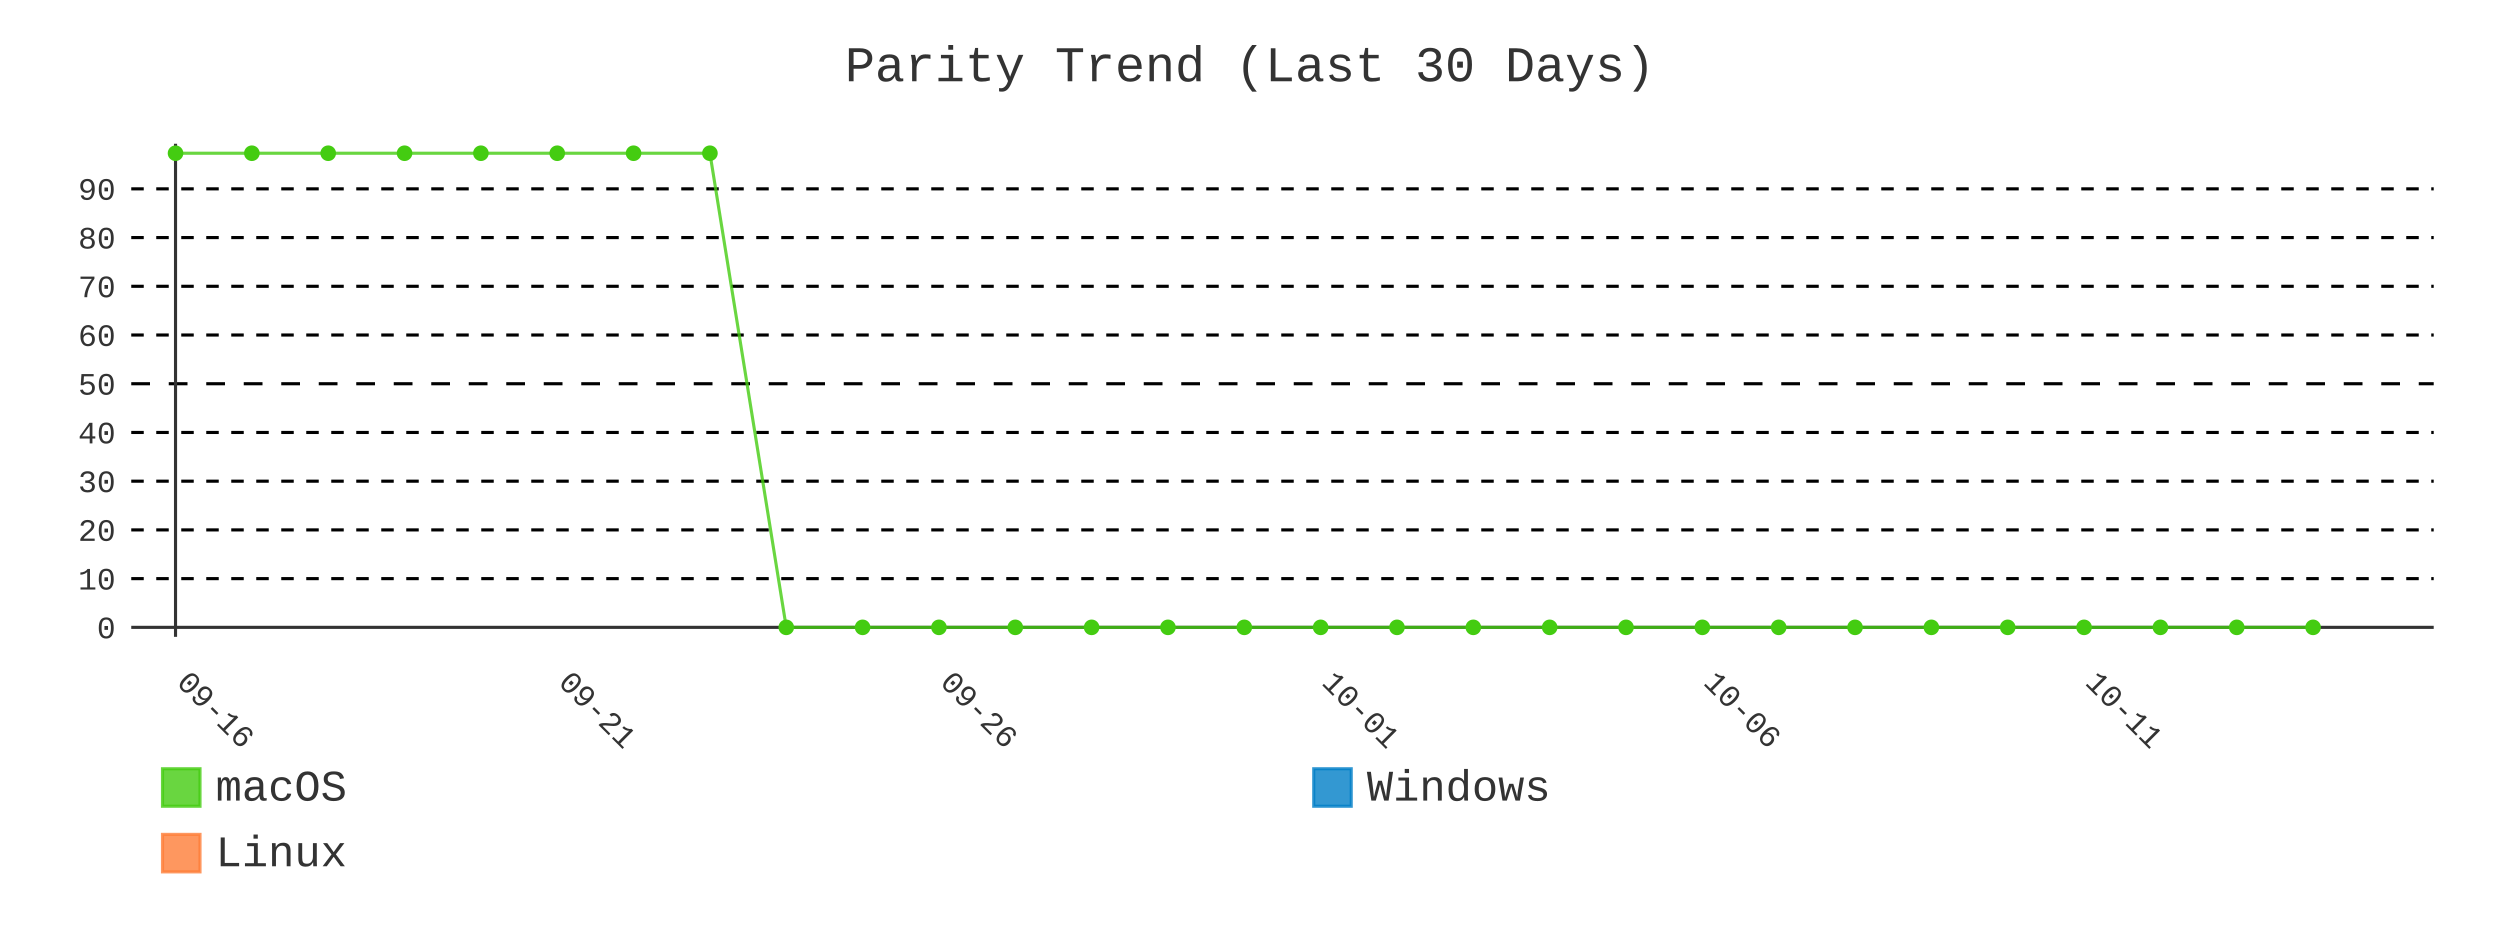
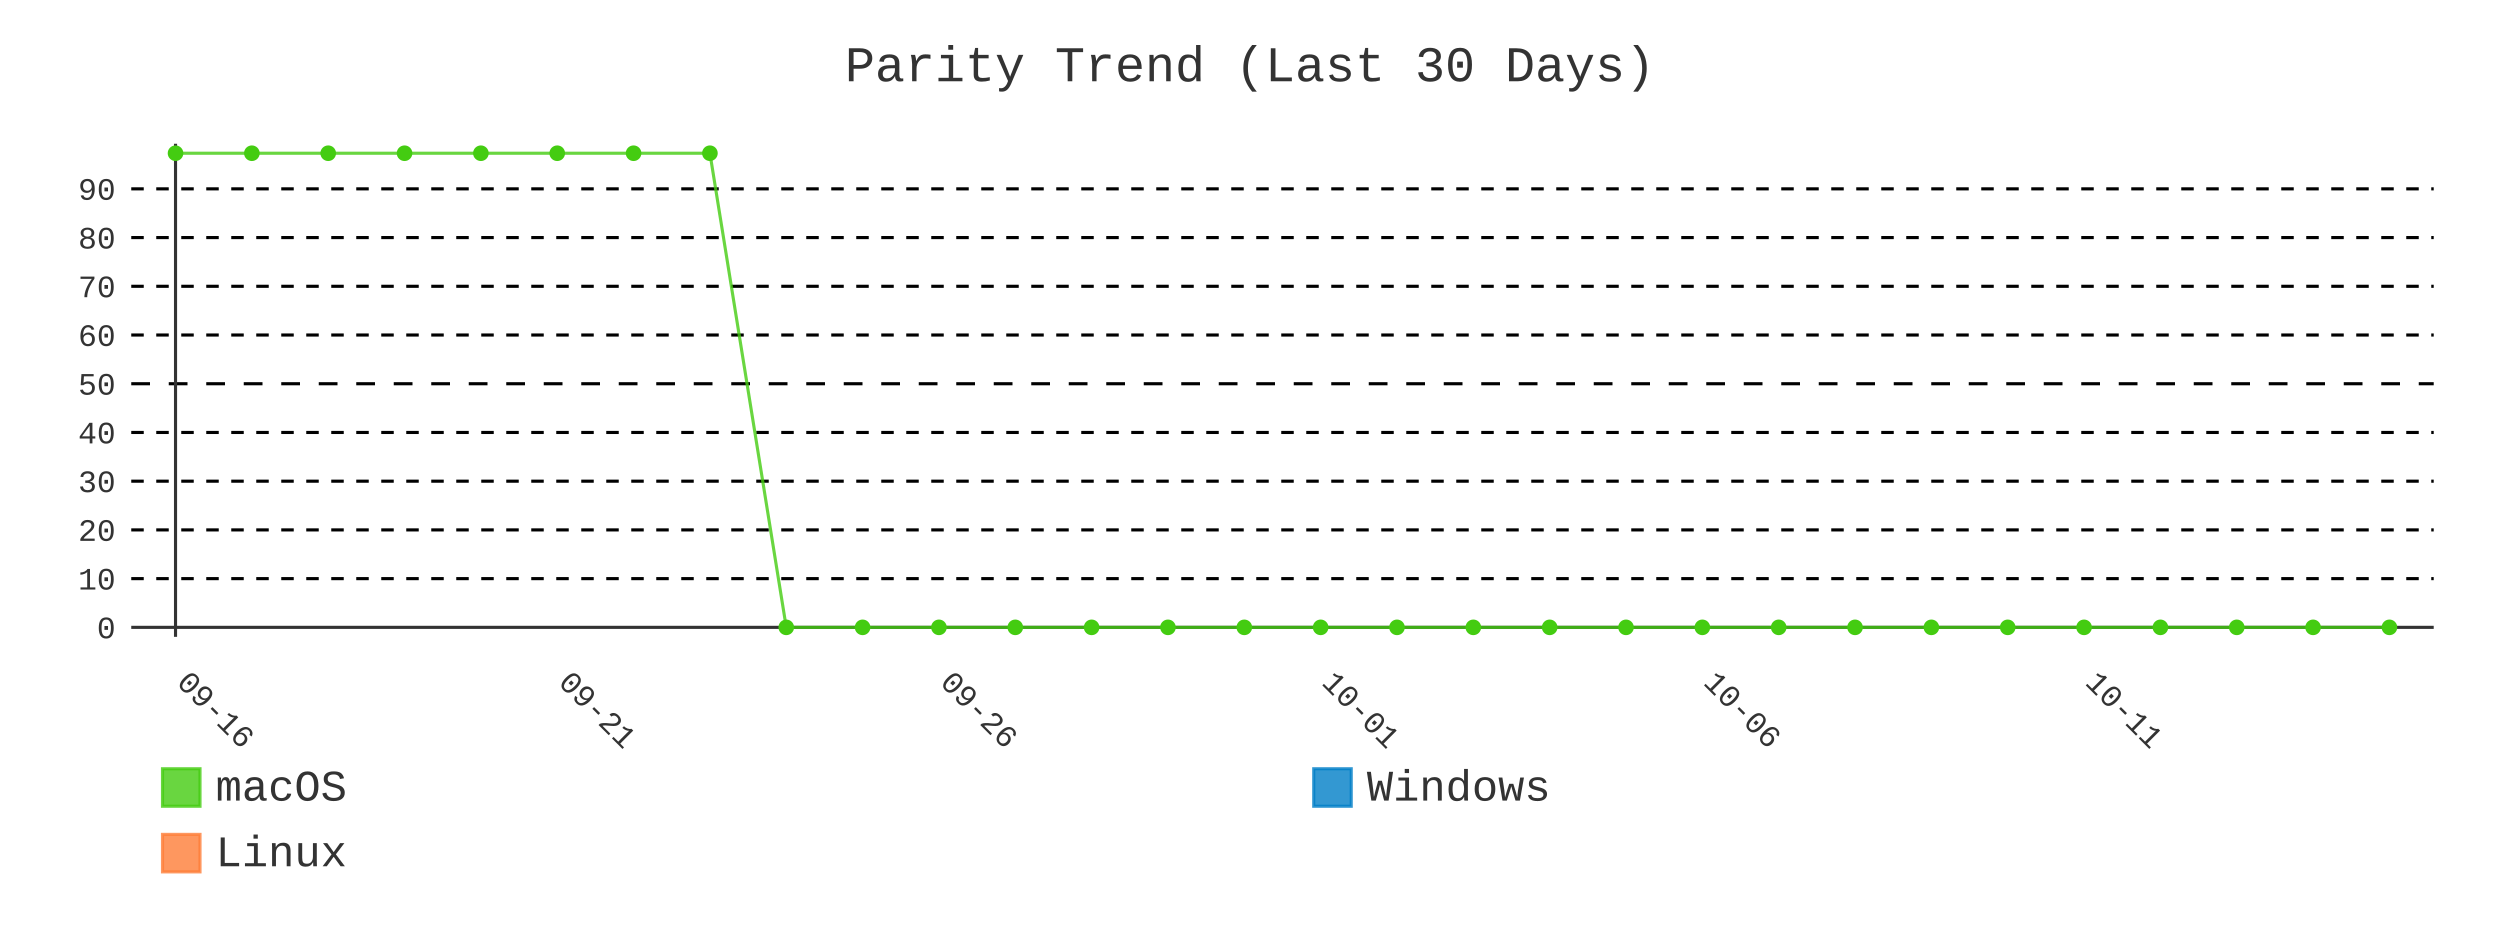
- <svg xmlns="http://www.w3.org/2000/svg" id="chart-bc2f4951-9861-4903-86c9-7687d0a6e5a4" class="pygal-chart" viewBox="0 0 800 300">
+ <svg xmlns="http://www.w3.org/2000/svg" id="chart-da9f5c8c-665c-4448-b52f-0e1035588510" class="pygal-chart" viewBox="0 0 800 300">
  <defs>
-     <style type="text/css">#chart-bc2f4951-9861-4903-86c9-7687d0a6e5a4{-webkit-user-select:none;-webkit-font-smoothing:antialiased;font-family:Consolas,"Liberation Mono",Menlo,Courier,monospace}#chart-bc2f4951-9861-4903-86c9-7687d0a6e5a4 .title{font-family:Consolas,"Liberation Mono",Menlo,Courier,monospace;font-size:16px}#chart-bc2f4951-9861-4903-86c9-7687d0a6e5a4 .legends .legend text{font-family:Consolas,"Liberation Mono",Menlo,Courier,monospace;font-size:14px}#chart-bc2f4951-9861-4903-86c9-7687d0a6e5a4 .axis text{font-family:Consolas,"Liberation Mono",Menlo,Courier,monospace;font-size:10px}#chart-bc2f4951-9861-4903-86c9-7687d0a6e5a4 .axis text.major{font-family:Consolas,"Liberation Mono",Menlo,Courier,monospace;font-size:10px}#chart-bc2f4951-9861-4903-86c9-7687d0a6e5a4 .text-overlay text.value{font-family:Consolas,"Liberation Mono",Menlo,Courier,monospace;font-size:16px}#chart-bc2f4951-9861-4903-86c9-7687d0a6e5a4 .text-overlay text.label{font-family:Consolas,"Liberation Mono",Menlo,Courier,monospace;font-size:10px}#chart-bc2f4951-9861-4903-86c9-7687d0a6e5a4 .tooltip{font-family:Consolas,"Liberation Mono",Menlo,Courier,monospace;font-size:14px}#chart-bc2f4951-9861-4903-86c9-7687d0a6e5a4 text.no_data{font-family:Consolas,"Liberation Mono",Menlo,Courier,monospace;font-size:64px}
- #chart-bc2f4951-9861-4903-86c9-7687d0a6e5a4{background-color:transparent}#chart-bc2f4951-9861-4903-86c9-7687d0a6e5a4 path,#chart-bc2f4951-9861-4903-86c9-7687d0a6e5a4 line,#chart-bc2f4951-9861-4903-86c9-7687d0a6e5a4 rect,#chart-bc2f4951-9861-4903-86c9-7687d0a6e5a4 circle{-webkit-transition:400ms;-moz-transition:400ms;transition:400ms}#chart-bc2f4951-9861-4903-86c9-7687d0a6e5a4 .graph &gt; .background{fill:transparent}#chart-bc2f4951-9861-4903-86c9-7687d0a6e5a4 .plot &gt; .background{fill:transparent}#chart-bc2f4951-9861-4903-86c9-7687d0a6e5a4 .graph{fill:#333}#chart-bc2f4951-9861-4903-86c9-7687d0a6e5a4 text.no_data{fill:#333}#chart-bc2f4951-9861-4903-86c9-7687d0a6e5a4 .title{fill:#333}#chart-bc2f4951-9861-4903-86c9-7687d0a6e5a4 .legends .legend text{fill:#333}#chart-bc2f4951-9861-4903-86c9-7687d0a6e5a4 .legends .legend:hover text{fill:#333}#chart-bc2f4951-9861-4903-86c9-7687d0a6e5a4 .axis .line{stroke:#333}#chart-bc2f4951-9861-4903-86c9-7687d0a6e5a4 .axis .guide.line{stroke:#666}#chart-bc2f4951-9861-4903-86c9-7687d0a6e5a4 .axis .major.line{stroke:#333}#chart-bc2f4951-9861-4903-86c9-7687d0a6e5a4 .axis text.major{fill:#333}#chart-bc2f4951-9861-4903-86c9-7687d0a6e5a4 .axis.y .guides:hover .guide.line,#chart-bc2f4951-9861-4903-86c9-7687d0a6e5a4 .line-graph .axis.x .guides:hover .guide.line,#chart-bc2f4951-9861-4903-86c9-7687d0a6e5a4 .stackedline-graph .axis.x .guides:hover .guide.line,#chart-bc2f4951-9861-4903-86c9-7687d0a6e5a4 .xy-graph .axis.x .guides:hover .guide.line{stroke:#333}#chart-bc2f4951-9861-4903-86c9-7687d0a6e5a4 .axis .guides:hover text{fill:#333}#chart-bc2f4951-9861-4903-86c9-7687d0a6e5a4 .reactive{fill-opacity:.8;stroke-opacity:.8;stroke-width:1}#chart-bc2f4951-9861-4903-86c9-7687d0a6e5a4 .ci{stroke:#333}#chart-bc2f4951-9861-4903-86c9-7687d0a6e5a4 .reactive.active,#chart-bc2f4951-9861-4903-86c9-7687d0a6e5a4 .active .reactive{fill-opacity:.9;stroke-opacity:.9;stroke-width:4}#chart-bc2f4951-9861-4903-86c9-7687d0a6e5a4 .ci .reactive.active{stroke-width:1.5}#chart-bc2f4951-9861-4903-86c9-7687d0a6e5a4 .series text{fill:#333}#chart-bc2f4951-9861-4903-86c9-7687d0a6e5a4 .tooltip rect{fill:transparent;stroke:#333;-webkit-transition:opacity 400ms;-moz-transition:opacity 400ms;transition:opacity 400ms}#chart-bc2f4951-9861-4903-86c9-7687d0a6e5a4 .tooltip .label{fill:#333}#chart-bc2f4951-9861-4903-86c9-7687d0a6e5a4 .tooltip .label{fill:#333}#chart-bc2f4951-9861-4903-86c9-7687d0a6e5a4 .tooltip .legend{font-size:.8em;fill:#666}#chart-bc2f4951-9861-4903-86c9-7687d0a6e5a4 .tooltip .x_label{font-size:.6em;fill:#333}#chart-bc2f4951-9861-4903-86c9-7687d0a6e5a4 .tooltip .xlink{font-size:.5em;text-decoration:underline}#chart-bc2f4951-9861-4903-86c9-7687d0a6e5a4 .tooltip .value{font-size:1.5em}#chart-bc2f4951-9861-4903-86c9-7687d0a6e5a4 .bound{font-size:.5em}#chart-bc2f4951-9861-4903-86c9-7687d0a6e5a4 .max-value{font-size:.75em;fill:#666}#chart-bc2f4951-9861-4903-86c9-7687d0a6e5a4 .map-element{fill:transparent;stroke:#666 !important}#chart-bc2f4951-9861-4903-86c9-7687d0a6e5a4 .map-element .reactive{fill-opacity:inherit;stroke-opacity:inherit}#chart-bc2f4951-9861-4903-86c9-7687d0a6e5a4 .color-0,#chart-bc2f4951-9861-4903-86c9-7687d0a6e5a4 .color-0 a:visited{stroke:#4c1;fill:#4c1}#chart-bc2f4951-9861-4903-86c9-7687d0a6e5a4 .color-1,#chart-bc2f4951-9861-4903-86c9-7687d0a6e5a4 .color-1 a:visited{stroke:#007ec6;fill:#007ec6}#chart-bc2f4951-9861-4903-86c9-7687d0a6e5a4 .color-2,#chart-bc2f4951-9861-4903-86c9-7687d0a6e5a4 .color-2 a:visited{stroke:#fe7d37;fill:#fe7d37}#chart-bc2f4951-9861-4903-86c9-7687d0a6e5a4 .text-overlay .color-0 text{fill:black}#chart-bc2f4951-9861-4903-86c9-7687d0a6e5a4 .text-overlay .color-1 text{fill:black}#chart-bc2f4951-9861-4903-86c9-7687d0a6e5a4 .text-overlay .color-2 text{fill:black}#chart-bc2f4951-9861-4903-86c9-7687d0a6e5a4 .series{stroke-width:2}#chart-bc2f4951-9861-4903-86c9-7687d0a6e5a4 .series.serie-0{stroke-width:2}#chart-bc2f4951-9861-4903-86c9-7687d0a6e5a4 .series.serie-1{stroke-width:2}#chart-bc2f4951-9861-4903-86c9-7687d0a6e5a4 .series.serie-2{stroke-width:2}
- #chart-bc2f4951-9861-4903-86c9-7687d0a6e5a4 text.no_data{text-anchor:middle}#chart-bc2f4951-9861-4903-86c9-7687d0a6e5a4 .guide.line{fill:none}#chart-bc2f4951-9861-4903-86c9-7687d0a6e5a4 .centered{text-anchor:middle}#chart-bc2f4951-9861-4903-86c9-7687d0a6e5a4 .title{text-anchor:middle}#chart-bc2f4951-9861-4903-86c9-7687d0a6e5a4 .legends .legend text{fill-opacity:1}#chart-bc2f4951-9861-4903-86c9-7687d0a6e5a4 .axis.x text{text-anchor:middle}#chart-bc2f4951-9861-4903-86c9-7687d0a6e5a4 .axis.x:not(.web) text[transform]{text-anchor:start}#chart-bc2f4951-9861-4903-86c9-7687d0a6e5a4 .axis.x:not(.web) text[transform].backwards{text-anchor:end}#chart-bc2f4951-9861-4903-86c9-7687d0a6e5a4 .axis.y text{text-anchor:end}#chart-bc2f4951-9861-4903-86c9-7687d0a6e5a4 .axis.y text[transform].backwards{text-anchor:start}#chart-bc2f4951-9861-4903-86c9-7687d0a6e5a4 .axis.y2 text{text-anchor:start}#chart-bc2f4951-9861-4903-86c9-7687d0a6e5a4 .axis.y2 text[transform].backwards{text-anchor:end}#chart-bc2f4951-9861-4903-86c9-7687d0a6e5a4 .axis .guide.line{stroke-dasharray:4,4;stroke:black}#chart-bc2f4951-9861-4903-86c9-7687d0a6e5a4 .axis .major.guide.line{stroke-dasharray:6,6;stroke:black}#chart-bc2f4951-9861-4903-86c9-7687d0a6e5a4 .horizontal .axis.y .guide.line,#chart-bc2f4951-9861-4903-86c9-7687d0a6e5a4 .horizontal .axis.y2 .guide.line,#chart-bc2f4951-9861-4903-86c9-7687d0a6e5a4 .vertical .axis.x .guide.line{opacity:0}#chart-bc2f4951-9861-4903-86c9-7687d0a6e5a4 .horizontal .axis.always_show .guide.line,#chart-bc2f4951-9861-4903-86c9-7687d0a6e5a4 .vertical .axis.always_show .guide.line{opacity:1 !important}#chart-bc2f4951-9861-4903-86c9-7687d0a6e5a4 .axis.y .guides:hover .guide.line,#chart-bc2f4951-9861-4903-86c9-7687d0a6e5a4 .axis.y2 .guides:hover .guide.line,#chart-bc2f4951-9861-4903-86c9-7687d0a6e5a4 .axis.x .guides:hover .guide.line{opacity:1}#chart-bc2f4951-9861-4903-86c9-7687d0a6e5a4 .axis .guides:hover text{opacity:1}#chart-bc2f4951-9861-4903-86c9-7687d0a6e5a4 .nofill{fill:none}#chart-bc2f4951-9861-4903-86c9-7687d0a6e5a4 .subtle-fill{fill-opacity:.2}#chart-bc2f4951-9861-4903-86c9-7687d0a6e5a4 .dot{stroke-width:1px;fill-opacity:1;stroke-opacity:1}#chart-bc2f4951-9861-4903-86c9-7687d0a6e5a4 .dot.active{stroke-width:5px}#chart-bc2f4951-9861-4903-86c9-7687d0a6e5a4 .dot.negative{fill:transparent}#chart-bc2f4951-9861-4903-86c9-7687d0a6e5a4 text,#chart-bc2f4951-9861-4903-86c9-7687d0a6e5a4 tspan{stroke:none !important}#chart-bc2f4951-9861-4903-86c9-7687d0a6e5a4 .series text.active{opacity:1}#chart-bc2f4951-9861-4903-86c9-7687d0a6e5a4 .tooltip rect{fill-opacity:.95;stroke-width:.5}#chart-bc2f4951-9861-4903-86c9-7687d0a6e5a4 .tooltip text{fill-opacity:1}#chart-bc2f4951-9861-4903-86c9-7687d0a6e5a4 .showable{visibility:hidden}#chart-bc2f4951-9861-4903-86c9-7687d0a6e5a4 .showable.shown{visibility:visible}#chart-bc2f4951-9861-4903-86c9-7687d0a6e5a4 .gauge-background{fill:rgba(229,229,229,1);stroke:none}#chart-bc2f4951-9861-4903-86c9-7687d0a6e5a4 .bg-lines{stroke:transparent;stroke-width:2px}</style>
+     <style type="text/css">#chart-da9f5c8c-665c-4448-b52f-0e1035588510{-webkit-user-select:none;-webkit-font-smoothing:antialiased;font-family:Consolas,"Liberation Mono",Menlo,Courier,monospace}#chart-da9f5c8c-665c-4448-b52f-0e1035588510 .title{font-family:Consolas,"Liberation Mono",Menlo,Courier,monospace;font-size:16px}#chart-da9f5c8c-665c-4448-b52f-0e1035588510 .legends .legend text{font-family:Consolas,"Liberation Mono",Menlo,Courier,monospace;font-size:14px}#chart-da9f5c8c-665c-4448-b52f-0e1035588510 .axis text{font-family:Consolas,"Liberation Mono",Menlo,Courier,monospace;font-size:10px}#chart-da9f5c8c-665c-4448-b52f-0e1035588510 .axis text.major{font-family:Consolas,"Liberation Mono",Menlo,Courier,monospace;font-size:10px}#chart-da9f5c8c-665c-4448-b52f-0e1035588510 .text-overlay text.value{font-family:Consolas,"Liberation Mono",Menlo,Courier,monospace;font-size:16px}#chart-da9f5c8c-665c-4448-b52f-0e1035588510 .text-overlay text.label{font-family:Consolas,"Liberation Mono",Menlo,Courier,monospace;font-size:10px}#chart-da9f5c8c-665c-4448-b52f-0e1035588510 .tooltip{font-family:Consolas,"Liberation Mono",Menlo,Courier,monospace;font-size:14px}#chart-da9f5c8c-665c-4448-b52f-0e1035588510 text.no_data{font-family:Consolas,"Liberation Mono",Menlo,Courier,monospace;font-size:64px}
+ #chart-da9f5c8c-665c-4448-b52f-0e1035588510{background-color:transparent}#chart-da9f5c8c-665c-4448-b52f-0e1035588510 path,#chart-da9f5c8c-665c-4448-b52f-0e1035588510 line,#chart-da9f5c8c-665c-4448-b52f-0e1035588510 rect,#chart-da9f5c8c-665c-4448-b52f-0e1035588510 circle{-webkit-transition:400ms;-moz-transition:400ms;transition:400ms}#chart-da9f5c8c-665c-4448-b52f-0e1035588510 .graph &gt; .background{fill:transparent}#chart-da9f5c8c-665c-4448-b52f-0e1035588510 .plot &gt; .background{fill:transparent}#chart-da9f5c8c-665c-4448-b52f-0e1035588510 .graph{fill:#333}#chart-da9f5c8c-665c-4448-b52f-0e1035588510 text.no_data{fill:#333}#chart-da9f5c8c-665c-4448-b52f-0e1035588510 .title{fill:#333}#chart-da9f5c8c-665c-4448-b52f-0e1035588510 .legends .legend text{fill:#333}#chart-da9f5c8c-665c-4448-b52f-0e1035588510 .legends .legend:hover text{fill:#333}#chart-da9f5c8c-665c-4448-b52f-0e1035588510 .axis .line{stroke:#333}#chart-da9f5c8c-665c-4448-b52f-0e1035588510 .axis .guide.line{stroke:#666}#chart-da9f5c8c-665c-4448-b52f-0e1035588510 .axis .major.line{stroke:#333}#chart-da9f5c8c-665c-4448-b52f-0e1035588510 .axis text.major{fill:#333}#chart-da9f5c8c-665c-4448-b52f-0e1035588510 .axis.y .guides:hover .guide.line,#chart-da9f5c8c-665c-4448-b52f-0e1035588510 .line-graph .axis.x .guides:hover .guide.line,#chart-da9f5c8c-665c-4448-b52f-0e1035588510 .stackedline-graph .axis.x .guides:hover .guide.line,#chart-da9f5c8c-665c-4448-b52f-0e1035588510 .xy-graph .axis.x .guides:hover .guide.line{stroke:#333}#chart-da9f5c8c-665c-4448-b52f-0e1035588510 .axis .guides:hover text{fill:#333}#chart-da9f5c8c-665c-4448-b52f-0e1035588510 .reactive{fill-opacity:.8;stroke-opacity:.8;stroke-width:1}#chart-da9f5c8c-665c-4448-b52f-0e1035588510 .ci{stroke:#333}#chart-da9f5c8c-665c-4448-b52f-0e1035588510 .reactive.active,#chart-da9f5c8c-665c-4448-b52f-0e1035588510 .active .reactive{fill-opacity:.9;stroke-opacity:.9;stroke-width:4}#chart-da9f5c8c-665c-4448-b52f-0e1035588510 .ci .reactive.active{stroke-width:1.5}#chart-da9f5c8c-665c-4448-b52f-0e1035588510 .series text{fill:#333}#chart-da9f5c8c-665c-4448-b52f-0e1035588510 .tooltip rect{fill:transparent;stroke:#333;-webkit-transition:opacity 400ms;-moz-transition:opacity 400ms;transition:opacity 400ms}#chart-da9f5c8c-665c-4448-b52f-0e1035588510 .tooltip .label{fill:#333}#chart-da9f5c8c-665c-4448-b52f-0e1035588510 .tooltip .label{fill:#333}#chart-da9f5c8c-665c-4448-b52f-0e1035588510 .tooltip .legend{font-size:.8em;fill:#666}#chart-da9f5c8c-665c-4448-b52f-0e1035588510 .tooltip .x_label{font-size:.6em;fill:#333}#chart-da9f5c8c-665c-4448-b52f-0e1035588510 .tooltip .xlink{font-size:.5em;text-decoration:underline}#chart-da9f5c8c-665c-4448-b52f-0e1035588510 .tooltip .value{font-size:1.5em}#chart-da9f5c8c-665c-4448-b52f-0e1035588510 .bound{font-size:.5em}#chart-da9f5c8c-665c-4448-b52f-0e1035588510 .max-value{font-size:.75em;fill:#666}#chart-da9f5c8c-665c-4448-b52f-0e1035588510 .map-element{fill:transparent;stroke:#666 !important}#chart-da9f5c8c-665c-4448-b52f-0e1035588510 .map-element .reactive{fill-opacity:inherit;stroke-opacity:inherit}#chart-da9f5c8c-665c-4448-b52f-0e1035588510 .color-0,#chart-da9f5c8c-665c-4448-b52f-0e1035588510 .color-0 a:visited{stroke:#4c1;fill:#4c1}#chart-da9f5c8c-665c-4448-b52f-0e1035588510 .color-1,#chart-da9f5c8c-665c-4448-b52f-0e1035588510 .color-1 a:visited{stroke:#007ec6;fill:#007ec6}#chart-da9f5c8c-665c-4448-b52f-0e1035588510 .color-2,#chart-da9f5c8c-665c-4448-b52f-0e1035588510 .color-2 a:visited{stroke:#fe7d37;fill:#fe7d37}#chart-da9f5c8c-665c-4448-b52f-0e1035588510 .text-overlay .color-0 text{fill:black}#chart-da9f5c8c-665c-4448-b52f-0e1035588510 .text-overlay .color-1 text{fill:black}#chart-da9f5c8c-665c-4448-b52f-0e1035588510 .text-overlay .color-2 text{fill:black}#chart-da9f5c8c-665c-4448-b52f-0e1035588510 .series{stroke-width:2}#chart-da9f5c8c-665c-4448-b52f-0e1035588510 .series.serie-0{stroke-width:2}#chart-da9f5c8c-665c-4448-b52f-0e1035588510 .series.serie-1{stroke-width:2}#chart-da9f5c8c-665c-4448-b52f-0e1035588510 .series.serie-2{stroke-width:2}
+ #chart-da9f5c8c-665c-4448-b52f-0e1035588510 text.no_data{text-anchor:middle}#chart-da9f5c8c-665c-4448-b52f-0e1035588510 .guide.line{fill:none}#chart-da9f5c8c-665c-4448-b52f-0e1035588510 .centered{text-anchor:middle}#chart-da9f5c8c-665c-4448-b52f-0e1035588510 .title{text-anchor:middle}#chart-da9f5c8c-665c-4448-b52f-0e1035588510 .legends .legend text{fill-opacity:1}#chart-da9f5c8c-665c-4448-b52f-0e1035588510 .axis.x text{text-anchor:middle}#chart-da9f5c8c-665c-4448-b52f-0e1035588510 .axis.x:not(.web) text[transform]{text-anchor:start}#chart-da9f5c8c-665c-4448-b52f-0e1035588510 .axis.x:not(.web) text[transform].backwards{text-anchor:end}#chart-da9f5c8c-665c-4448-b52f-0e1035588510 .axis.y text{text-anchor:end}#chart-da9f5c8c-665c-4448-b52f-0e1035588510 .axis.y text[transform].backwards{text-anchor:start}#chart-da9f5c8c-665c-4448-b52f-0e1035588510 .axis.y2 text{text-anchor:start}#chart-da9f5c8c-665c-4448-b52f-0e1035588510 .axis.y2 text[transform].backwards{text-anchor:end}#chart-da9f5c8c-665c-4448-b52f-0e1035588510 .axis .guide.line{stroke-dasharray:4,4;stroke:black}#chart-da9f5c8c-665c-4448-b52f-0e1035588510 .axis .major.guide.line{stroke-dasharray:6,6;stroke:black}#chart-da9f5c8c-665c-4448-b52f-0e1035588510 .horizontal .axis.y .guide.line,#chart-da9f5c8c-665c-4448-b52f-0e1035588510 .horizontal .axis.y2 .guide.line,#chart-da9f5c8c-665c-4448-b52f-0e1035588510 .vertical .axis.x .guide.line{opacity:0}#chart-da9f5c8c-665c-4448-b52f-0e1035588510 .horizontal .axis.always_show .guide.line,#chart-da9f5c8c-665c-4448-b52f-0e1035588510 .vertical .axis.always_show .guide.line{opacity:1 !important}#chart-da9f5c8c-665c-4448-b52f-0e1035588510 .axis.y .guides:hover .guide.line,#chart-da9f5c8c-665c-4448-b52f-0e1035588510 .axis.y2 .guides:hover .guide.line,#chart-da9f5c8c-665c-4448-b52f-0e1035588510 .axis.x .guides:hover .guide.line{opacity:1}#chart-da9f5c8c-665c-4448-b52f-0e1035588510 .axis .guides:hover text{opacity:1}#chart-da9f5c8c-665c-4448-b52f-0e1035588510 .nofill{fill:none}#chart-da9f5c8c-665c-4448-b52f-0e1035588510 .subtle-fill{fill-opacity:.2}#chart-da9f5c8c-665c-4448-b52f-0e1035588510 .dot{stroke-width:1px;fill-opacity:1;stroke-opacity:1}#chart-da9f5c8c-665c-4448-b52f-0e1035588510 .dot.active{stroke-width:5px}#chart-da9f5c8c-665c-4448-b52f-0e1035588510 .dot.negative{fill:transparent}#chart-da9f5c8c-665c-4448-b52f-0e1035588510 text,#chart-da9f5c8c-665c-4448-b52f-0e1035588510 tspan{stroke:none !important}#chart-da9f5c8c-665c-4448-b52f-0e1035588510 .series text.active{opacity:1}#chart-da9f5c8c-665c-4448-b52f-0e1035588510 .tooltip rect{fill-opacity:.95;stroke-width:.5}#chart-da9f5c8c-665c-4448-b52f-0e1035588510 .tooltip text{fill-opacity:1}#chart-da9f5c8c-665c-4448-b52f-0e1035588510 .showable{visibility:hidden}#chart-da9f5c8c-665c-4448-b52f-0e1035588510 .showable.shown{visibility:visible}#chart-da9f5c8c-665c-4448-b52f-0e1035588510 .gauge-background{fill:rgba(229,229,229,1);stroke:none}#chart-da9f5c8c-665c-4448-b52f-0e1035588510 .bg-lines{stroke:transparent;stroke-width:2px}</style>
  </defs>
  <g class="graph line-graph vertical">
    <rect x="0" y="0" width="800" height="300" class="background" />
    <g transform="translate(42, 46)" class="plot">
      <rect x="0" y="0" width="736.787" height="157.787" class="background" />
      <g class="axis y always_show">
        <g class="guides">
          <path d="M0 154.752 h736.787" class="axis major line" />
          <text x="-5" y="158.252" class="major">0</text>
        </g>
        <g class="guides">
          <path d="M0 139.161 h736.787" class="guide line" />
          <text x="-5" y="142.661" class="">10</text>
        </g>
        <g class="guides">
          <path d="M0 123.57 h736.787" class="guide line" />
          <text x="-5" y="127.07" class="">20</text>
        </g>
        <g class="guides">
          <path d="M0 107.979 h736.787" class="guide line" />
          <text x="-5" y="111.479" class="">30</text>
        </g>
        <g class="guides">
          <path d="M0 92.388 h736.787" class="guide line" />
          <text x="-5" y="95.888" class="">40</text>
        </g>
        <g class="guides">
          <path d="M0 76.796 h736.787" class="major guide line" />
          <text x="-5" y="80.296" class="major">50</text>
        </g>
        <g class="guides">
          <path d="M0 61.205 h736.787" class="guide line" />
          <text x="-5" y="64.705" class="">60</text>
        </g>
        <g class="guides">
          <path d="M0 45.614 h736.787" class="guide line" />
          <text x="-5" y="49.114" class="">70</text>
        </g>
        <g class="guides">
          <path d="M0 30.023 h736.787" class="guide line" />
          <text x="-5" y="33.523" class="">80</text>
        </g>
        <g class="guides">
          <path d="M0 14.432 h736.787" class="guide line" />
          <text x="-5" y="17.932" class="">90</text>
        </g>
      </g>
      <g class="axis x">
        <g class="guides">
          <path d="M14.169 0 v157.787" class="major line" />
          <text x="14.169" y="172.787" class="major" transform="rotate(45 14.16898 172.7868)">09-16</text>
        </g>
        <g class="guides">
          <path d="M136.315 0 v157.787" class="major guide line" />
          <text x="136.315" y="172.787" class="major" transform="rotate(45 136.3153 172.7868)">09-21</text>
        </g>
        <g class="guides">
          <path d="M258.462 0 v157.787" class="major guide line" />
          <text x="258.462" y="172.787" class="major" transform="rotate(45 258.4617 172.7868)">09-26</text>
        </g>
        <g class="guides">
          <path d="M380.608 0 v157.787" class="major guide line" />
          <text x="380.608" y="172.787" class="major" transform="rotate(45 380.608 172.7868)">10-01</text>
        </g>
        <g class="guides">
          <path d="M502.754 0 v157.787" class="major guide line" />
          <text x="502.754" y="172.787" class="major" transform="rotate(45 502.7544 172.7868)">10-06</text>
        </g>
        <g class="guides">
          <path d="M624.901 0 v157.787" class="major guide line" />
          <text x="624.901" y="172.787" class="major" transform="rotate(45 624.9007 172.7868)">10-11</text>
        </g>
      </g>
      <g class="series serie-0 color-0">
-         <path d="M14.169 3.034 L38.598 3.034 63.028 3.034 87.457 3.034 111.886 3.034 136.315 3.034 160.745 3.034 185.174 3.034 209.603 154.752 234.032 154.752 258.462 154.752 282.891 154.752 307.32 154.752 331.749 154.752 356.179 154.752 380.608 154.752 405.037 154.752 429.467 154.752 453.896 154.752 478.325 154.752 502.754 154.752 527.184 154.752 551.613 154.752 576.042 154.752 600.471 154.752 624.901 154.752 649.33 154.752 673.759 154.752 698.189 154.752" class="line reactive nofill" />
+         <path d="M14.169 3.034 L38.598 3.034 63.028 3.034 87.457 3.034 111.886 3.034 136.315 3.034 160.745 3.034 185.174 3.034 209.603 154.752 234.032 154.752 258.462 154.752 282.891 154.752 307.32 154.752 331.749 154.752 356.179 154.752 380.608 154.752 405.037 154.752 429.467 154.752 453.896 154.752 478.325 154.752 502.754 154.752 527.184 154.752 551.613 154.752 576.042 154.752 600.471 154.752 624.901 154.752 649.33 154.752 673.759 154.752 698.189 154.752 722.618 154.752" class="line reactive nofill" />
      </g>
      <g class="series serie-1 color-1" />
      <g class="series serie-2 color-2" />
    </g>
    <g class="titles">
      <text x="400.0" y="26" class="title plot_title">Parity Trend (Last 30 Days)</text>
    </g>
    <g transform="translate(42, 46)" class="plot overlay">
      <g class="series serie-0 color-0">
        <g class="dots">
          <circle cx="14.169" cy="3.034" r="2" class="dot reactive tooltip-trigger" />
        </g>
        <g class="dots">
          <circle cx="38.598" cy="3.034" r="2" class="dot reactive tooltip-trigger" />
        </g>
        <g class="dots">
          <circle cx="63.028" cy="3.034" r="2" class="dot reactive tooltip-trigger" />
        </g>
        <g class="dots">
          <circle cx="87.457" cy="3.034" r="2" class="dot reactive tooltip-trigger" />
        </g>
        <g class="dots">
          <circle cx="111.886" cy="3.034" r="2" class="dot reactive tooltip-trigger" />
        </g>
        <g class="dots">
          <circle cx="136.315" cy="3.034" r="2" class="dot reactive tooltip-trigger" />
        </g>
        <g class="dots">
          <circle cx="160.745" cy="3.034" r="2" class="dot reactive tooltip-trigger" />
        </g>
        <g class="dots">
          <circle cx="185.174" cy="3.034" r="2" class="dot reactive tooltip-trigger" />
        </g>
        <g class="dots">
          <circle cx="209.603" cy="154.752" r="2" class="dot reactive tooltip-trigger" />
        </g>
        <g class="dots">
          <circle cx="234.032" cy="154.752" r="2" class="dot reactive tooltip-trigger" />
        </g>
        <g class="dots">
          <circle cx="258.462" cy="154.752" r="2" class="dot reactive tooltip-trigger" />
        </g>
        <g class="dots">
          <circle cx="282.891" cy="154.752" r="2" class="dot reactive tooltip-trigger" />
        </g>
        <g class="dots">
          <circle cx="307.32" cy="154.752" r="2" class="dot reactive tooltip-trigger" />
        </g>
        <g class="dots">
          <circle cx="331.749" cy="154.752" r="2" class="dot reactive tooltip-trigger" />
        </g>
        <g class="dots">
          <circle cx="356.179" cy="154.752" r="2" class="dot reactive tooltip-trigger" />
        </g>
        <g class="dots">
          <circle cx="380.608" cy="154.752" r="2" class="dot reactive tooltip-trigger" />
        </g>
        <g class="dots">
          <circle cx="405.037" cy="154.752" r="2" class="dot reactive tooltip-trigger" />
        </g>
        <g class="dots">
          <circle cx="429.467" cy="154.752" r="2" class="dot reactive tooltip-trigger" />
        </g>
        <g class="dots">
          <circle cx="453.896" cy="154.752" r="2" class="dot reactive tooltip-trigger" />
        </g>
        <g class="dots">
          <circle cx="478.325" cy="154.752" r="2" class="dot reactive tooltip-trigger" />
        </g>
        <g class="dots">
          <circle cx="502.754" cy="154.752" r="2" class="dot reactive tooltip-trigger" />
        </g>
        <g class="dots">
          <circle cx="527.184" cy="154.752" r="2" class="dot reactive tooltip-trigger" />
        </g>
        <g class="dots">
          <circle cx="551.613" cy="154.752" r="2" class="dot reactive tooltip-trigger" />
        </g>
        <g class="dots">
          <circle cx="576.042" cy="154.752" r="2" class="dot reactive tooltip-trigger" />
        </g>
        <g class="dots">
          <circle cx="600.471" cy="154.752" r="2" class="dot reactive tooltip-trigger" />
        </g>
        <g class="dots">
          <circle cx="624.901" cy="154.752" r="2" class="dot reactive tooltip-trigger" />
        </g>
        <g class="dots">
          <circle cx="649.33" cy="154.752" r="2" class="dot reactive tooltip-trigger" />
        </g>
        <g class="dots">
          <circle cx="673.759" cy="154.752" r="2" class="dot reactive tooltip-trigger" />
        </g>
        <g class="dots">
          <circle cx="698.189" cy="154.752" r="2" class="dot reactive tooltip-trigger" />
+         </g>
+         <g class="dots">
+           <circle cx="722.618" cy="154.752" r="2" class="dot reactive tooltip-trigger" />
        </g>
      </g>
      <g class="series serie-1 color-1" />
      <g class="series serie-2 color-2" />
    </g>
    <g transform="translate(42, 46)" class="plot text-overlay">
      <g class="series serie-0 color-0" />
      <g class="series serie-1 color-1" />
      <g class="series serie-2 color-2" />
    </g>
    <g transform="translate(42, 46)" class="plot tooltip-overlay">
      <g transform="translate(0 0)" style="opacity: 0" class="tooltip">
        <rect rx="0" ry="0" width="0" height="0" class="tooltip-box" />
        <g class="text" />
      </g>
    </g>
    <g transform="translate(52, 245)" class="legends">
      <g id="activate-serie-0" class="legend reactive activate-serie">
        <rect x="0.0" y="1.0" width="12" height="12" class="color-0 reactive" />
        <text x="17.0" y="11.2">macOS</text>
      </g>
      <g id="activate-serie-1" class="legend reactive activate-serie">
        <rect x="368.393" y="1.0" width="12" height="12" class="color-1 reactive" />
        <text x="385.393" y="11.2">Windows</text>
      </g>
      <g id="activate-serie-2" class="legend reactive activate-serie">
        <rect x="0.0" y="22.0" width="12" height="12" class="color-2 reactive" />
        <text x="17.0" y="32.2">Linux</text>
      </g>
    </g>
  </g>
</svg>
